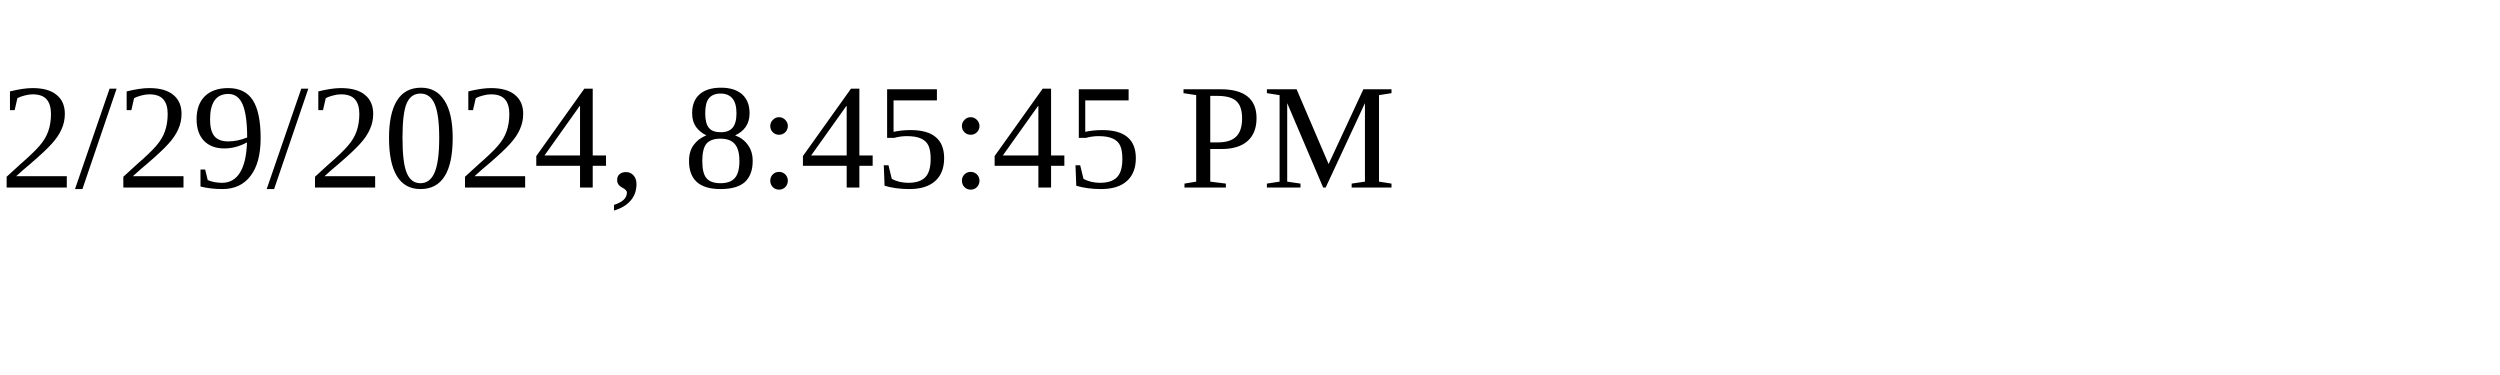
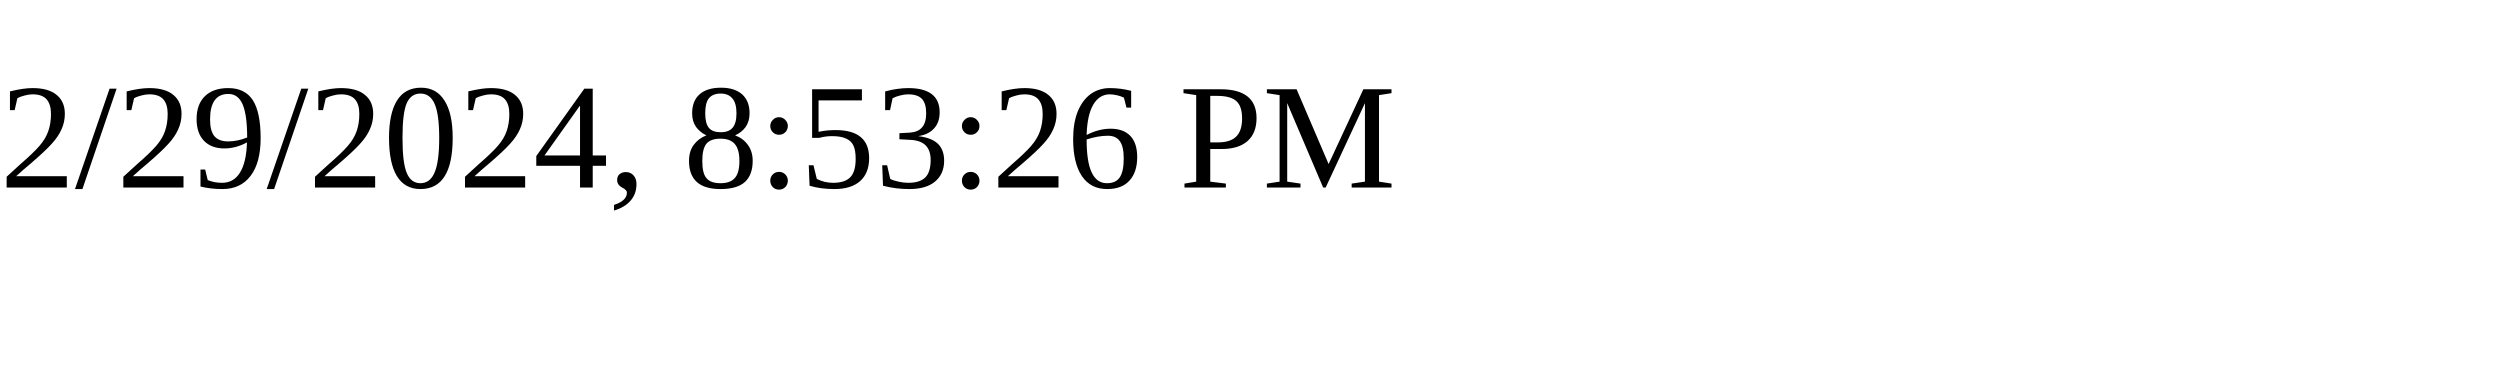
<svg xmlns="http://www.w3.org/2000/svg" height="30" width="200">
-   <text x="0" y="15">2/29/2024, 8:45:45 PM</text>
+   <text x="0" y="15">2/29/2024, 8:53:26 PM</text>
</svg>
